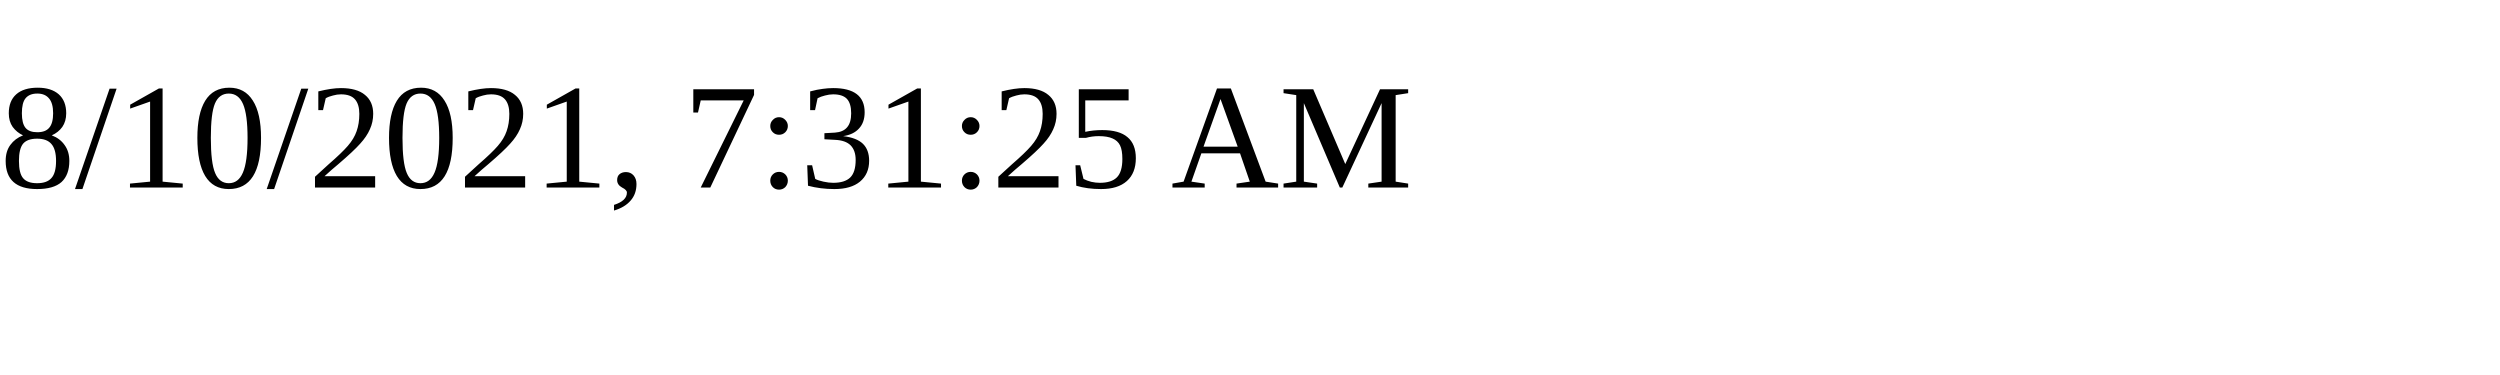
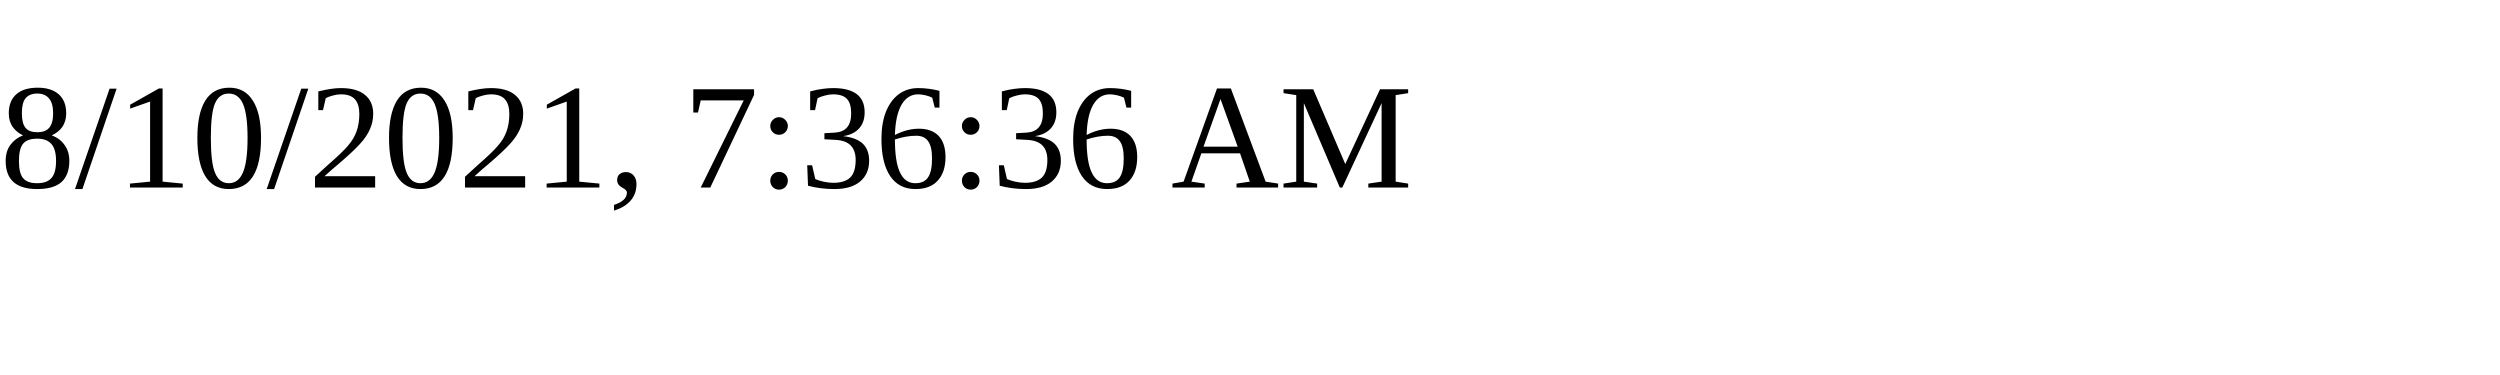
<svg xmlns="http://www.w3.org/2000/svg" height="30" width="200">
-   <text x="0" y="15">8/10/2021, 7:31:25 AM</text>
+   <text x="0" y="15">8/10/2021, 7:36:36 AM</text>
</svg>
